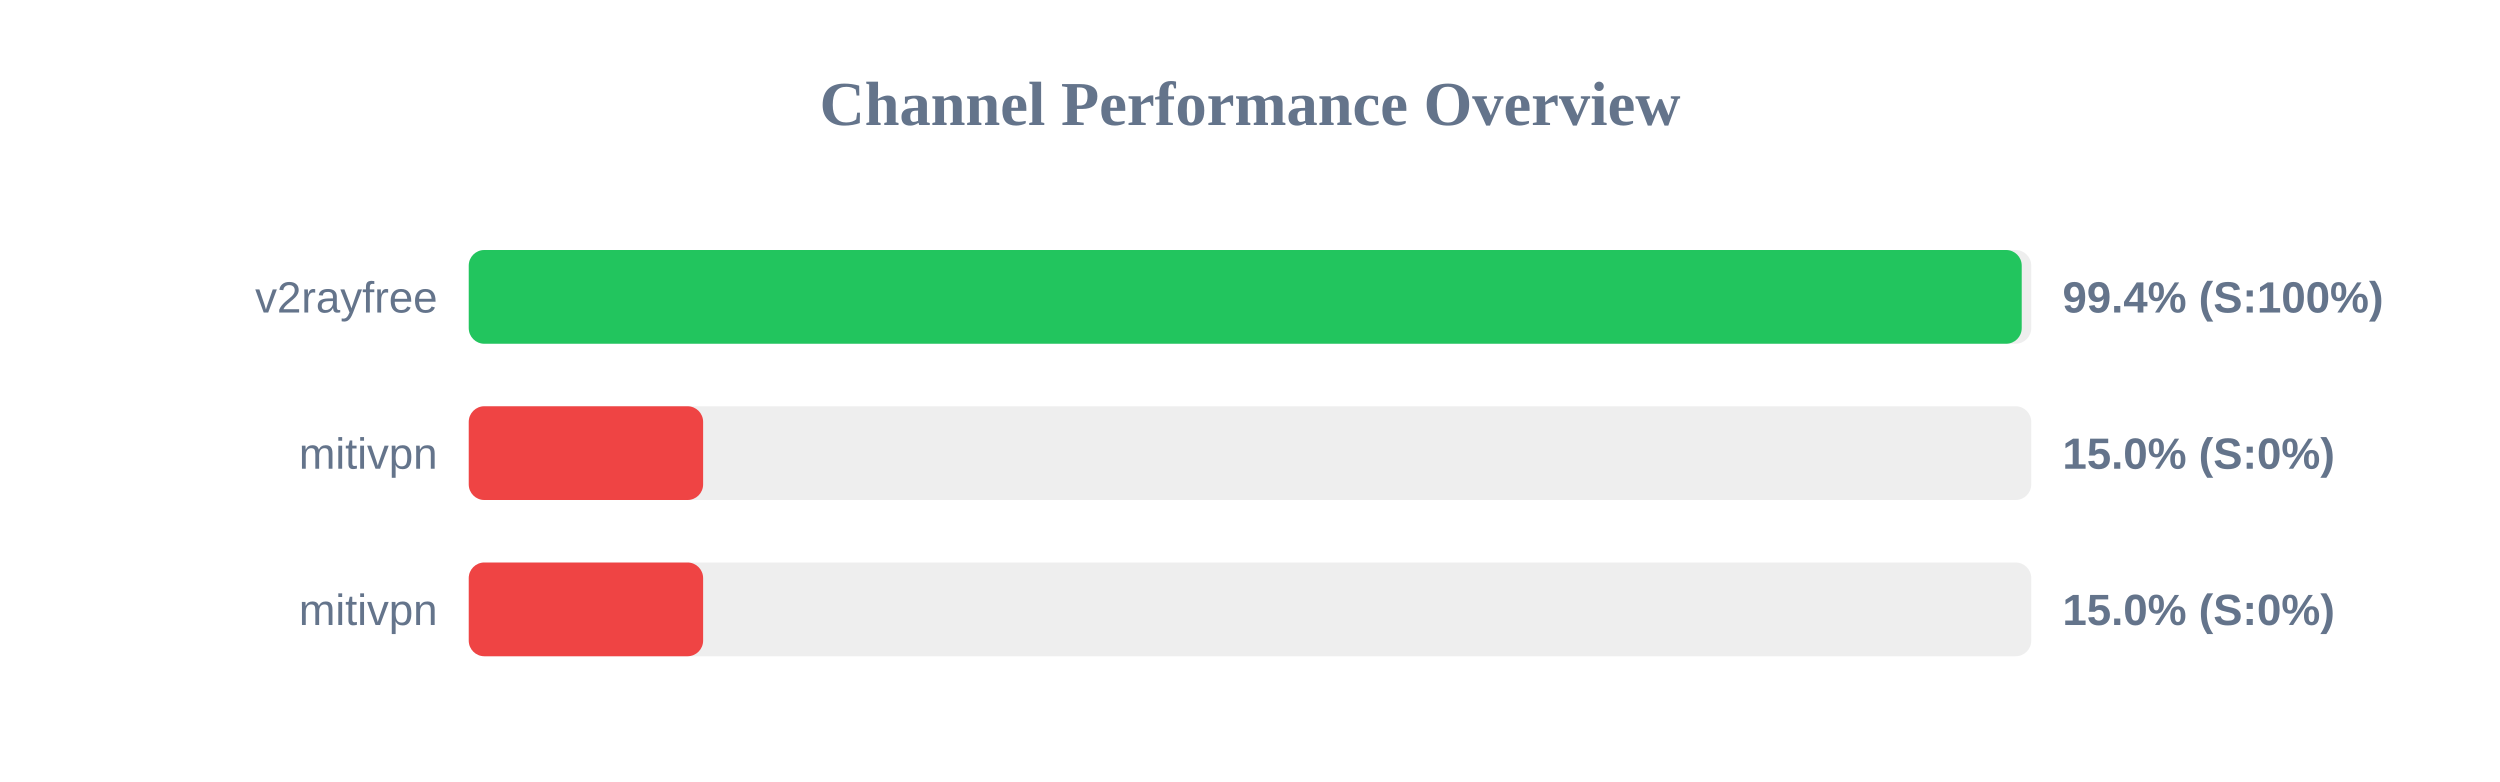
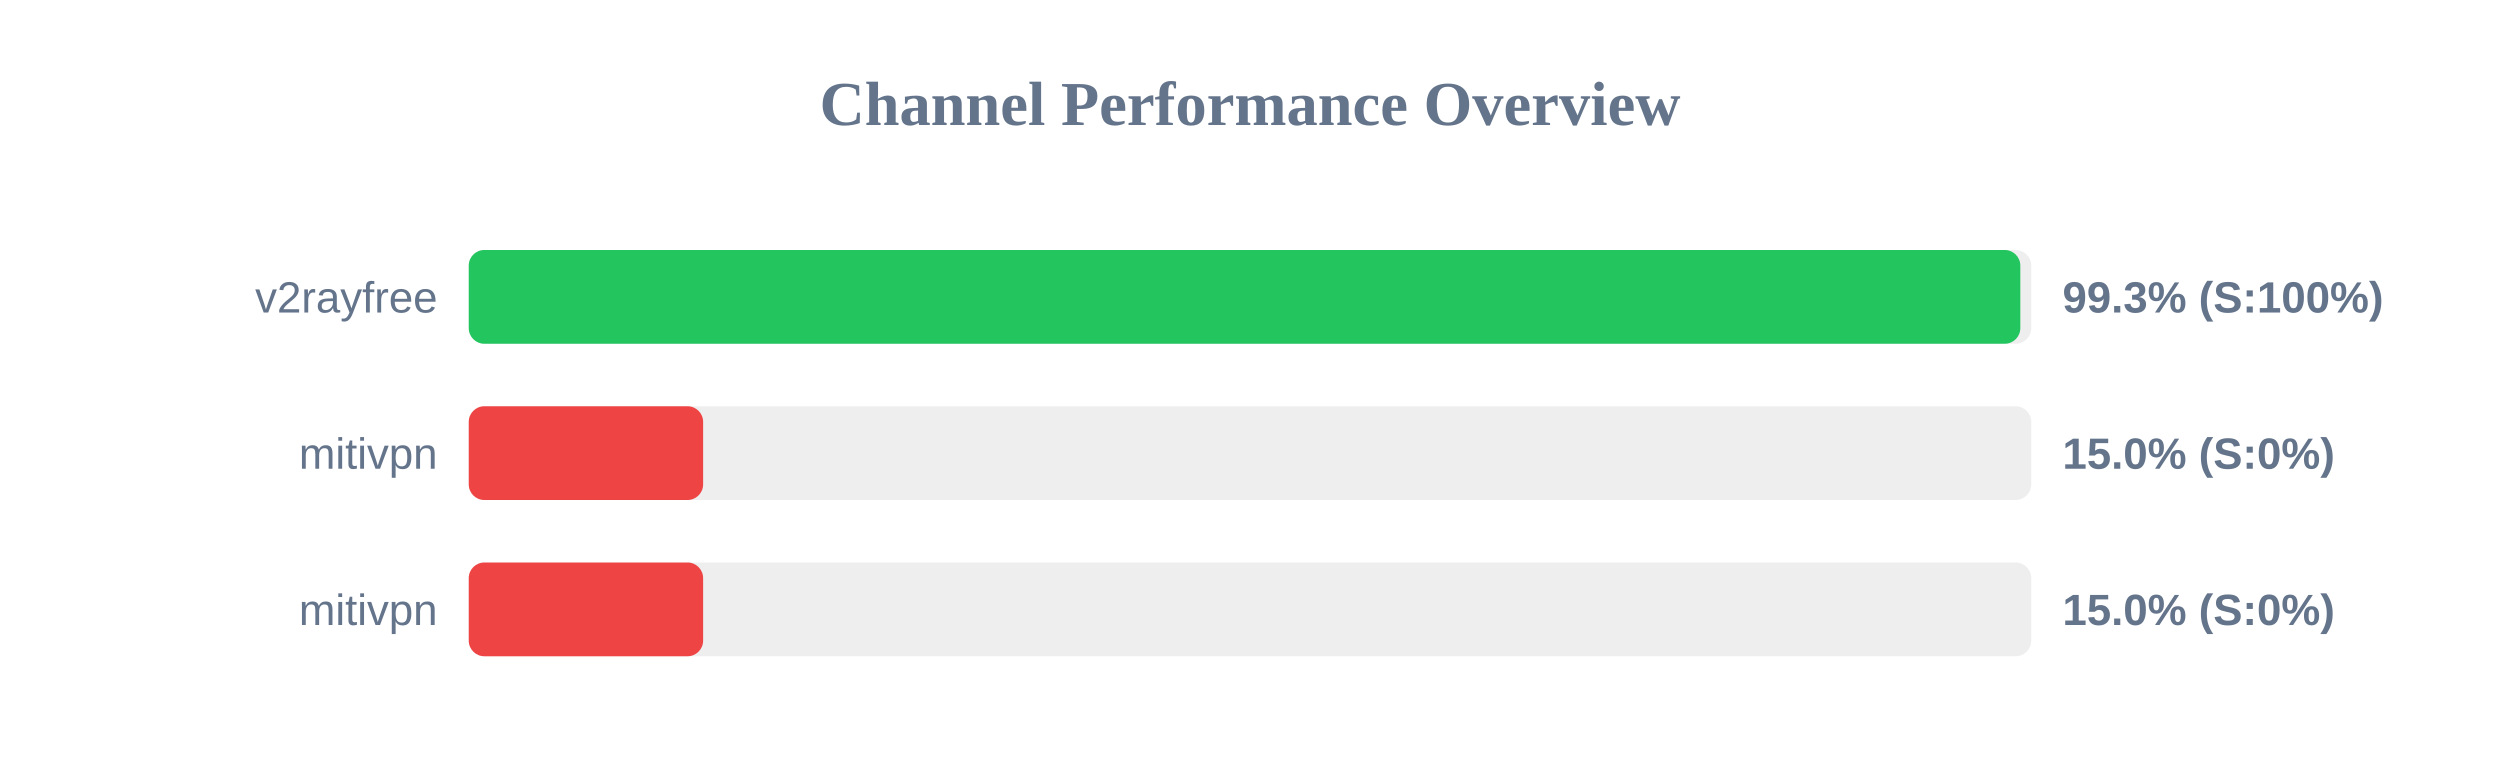
<svg xmlns="http://www.w3.org/2000/svg" width="800" height="250" version="1.1">
  <style>
        .row { font: 14px Arial; fill: #64748b; }
        .score { font: bold 14px Arial; fill: #64748b; }
    </style>
  <text x="400" y="40" text-anchor="middle" font-size="20px" font-weight="bold" fill="#64748b">Channel Performance Overview</text>
  <rect x="150" y="80" width="500" height="30" fill="#eee" rx="5" />
-   <rect x="150" y="80" width="496.95" height="30" fill="#22c55e" rx="5" />
+   <rect x="150" y="80" width="496.5" height="30" fill="#22c55e" rx="5" />
  <text x="140" y="100" text-anchor="end" class="row">v2rayfree</text>
-   <text x="660" y="100" text-anchor="start" class="score">99.4% (S:100%)</text>
+   <text x="660" y="100" text-anchor="start" class="score">99.3% (S:100%)</text>
  <rect x="150" y="130" width="500" height="30" fill="#eee" rx="5" />
  <rect x="150" y="130" width="75.0" height="30" fill="#ef4444" rx="5" />
  <text x="140" y="150" text-anchor="end" class="row">mitivpn</text>
  <text x="660" y="150" text-anchor="start" class="score">15.0% (S:0%)</text>
  <rect x="150" y="180" width="500" height="30" fill="#eee" rx="5" />
  <rect x="150" y="180" width="75.0" height="30" fill="#ef4444" rx="5" />
  <text x="140" y="200" text-anchor="end" class="row">mitivpn</text>
  <text x="660" y="200" text-anchor="start" class="score">15.0% (S:0%)</text>
</svg>
